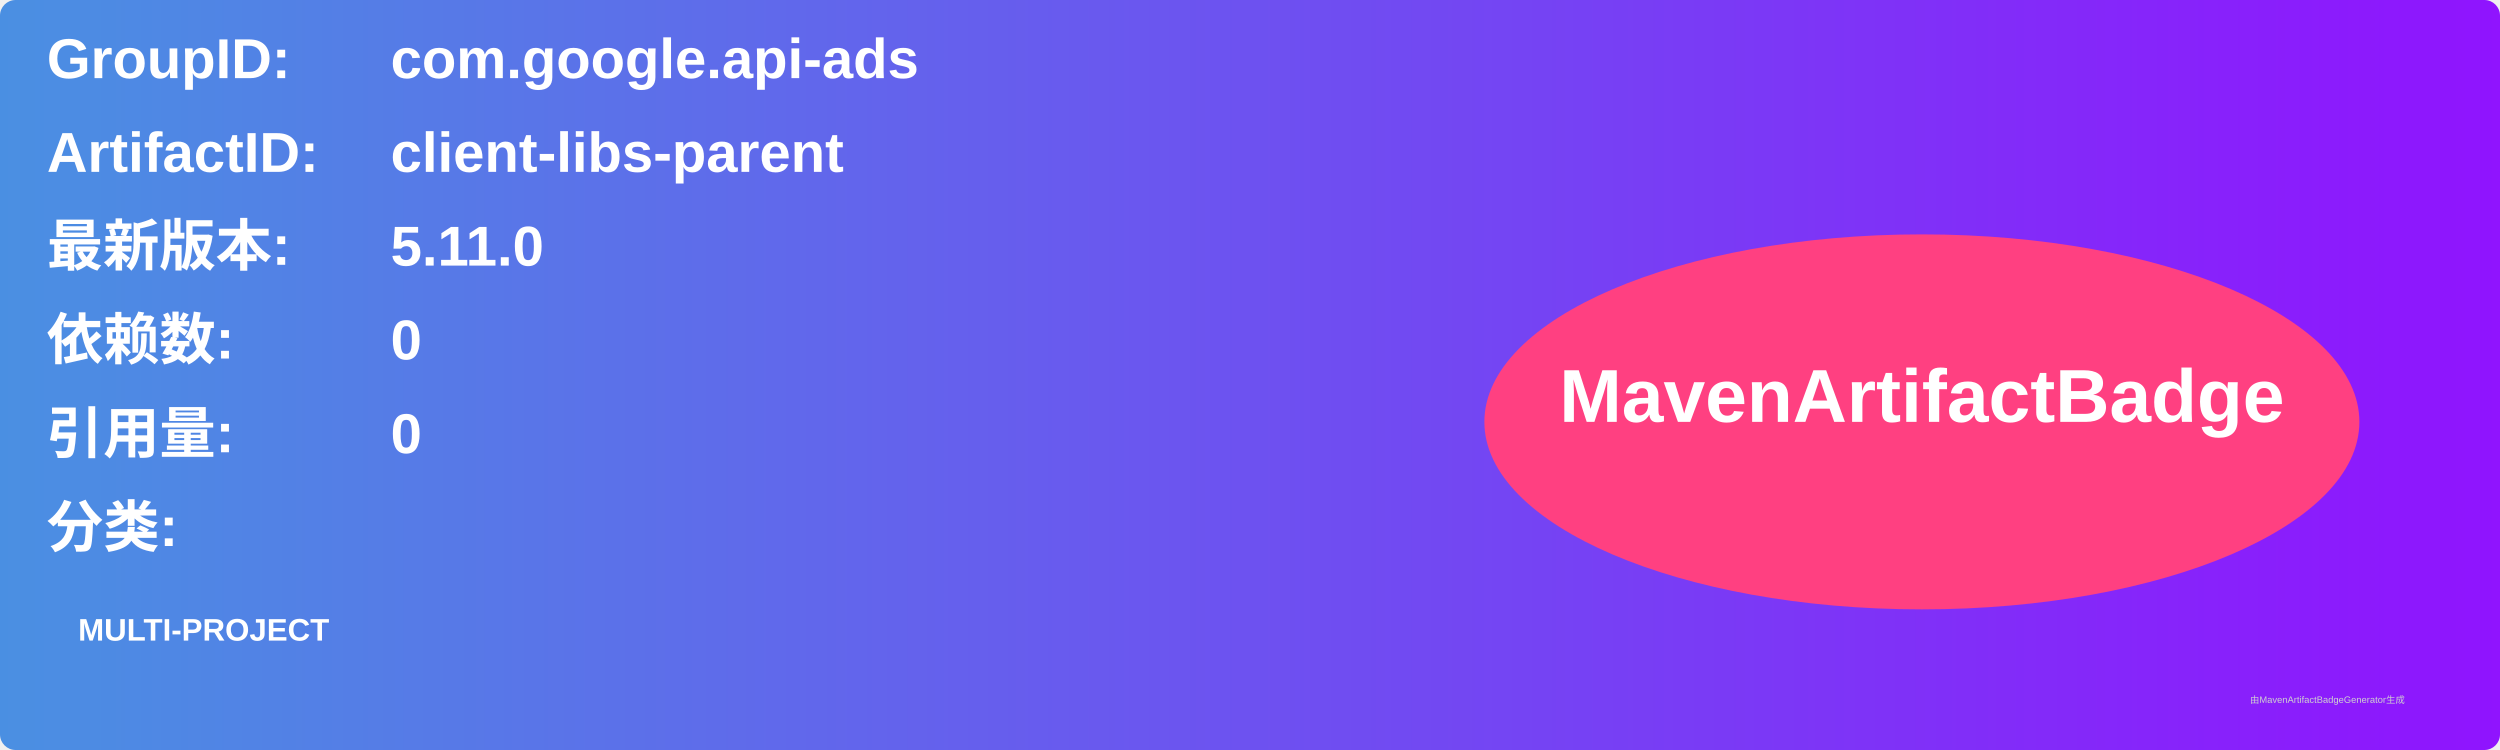
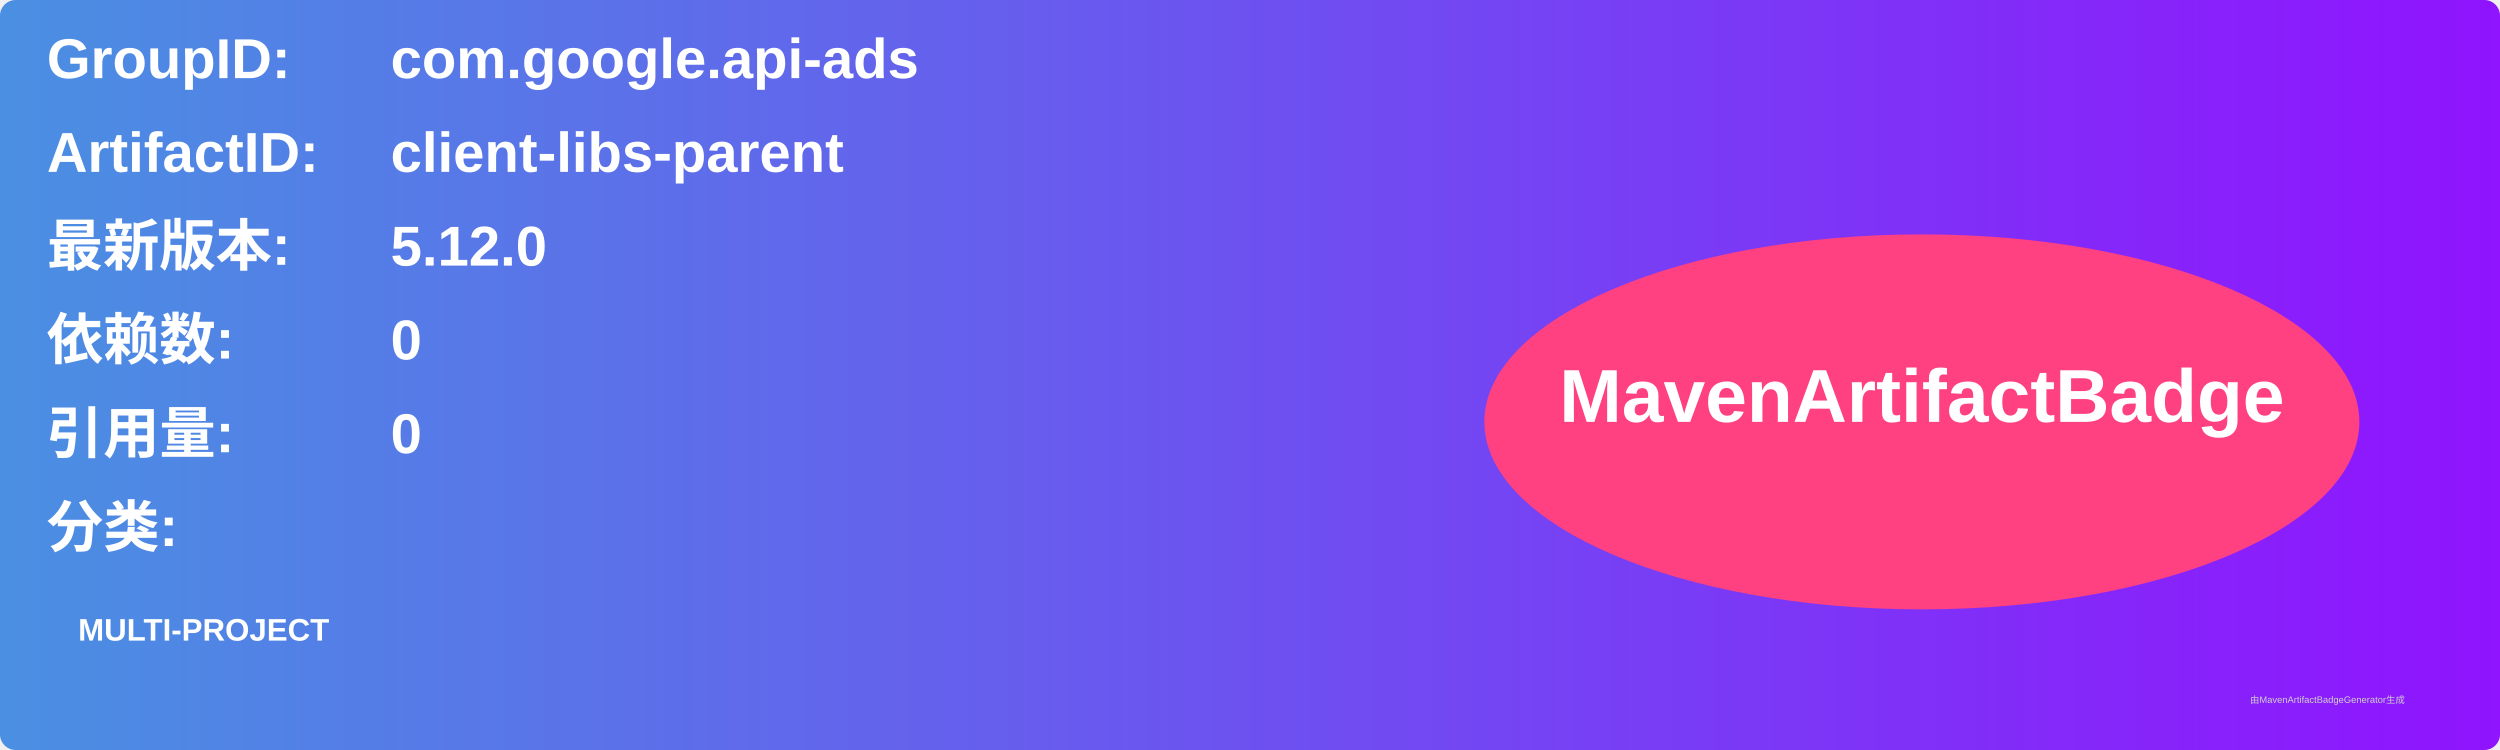
<svg xmlns="http://www.w3.org/2000/svg" width="800" height="240" viewBox="0 0 800 240">
  <linearGradient id="grad" x1="0%" y1="0%" x2="100%" y2="0%">
    <stop offset="0%" stop-color="#4a90e2" />
    <stop offset="100%" stop-color="#9013fe" />
  </linearGradient>
  <rect width="100%" height="100%" rx="5" ry="5" fill="url(#grad)" />
  <g transform="translate(15, 15)">
    <text x="0" y="10" font-family="Arial" font-size="18" fill="white" font-weight="bold" width="260">GroupID:</text>
    <text x="110" y="10" font-family="Arial" font-size="18" fill="white" font-weight="bold" width="460">com.google.api-ads</text>
    <text x="0" y="40" font-family="Arial" font-size="18" fill="white" font-weight="bold" width="260">ArtifactID:</text>
    <text x="110" y="40" font-family="Arial" font-size="18" fill="white" font-weight="bold" width="460">client-libs-parent</text>
    <text x="0" y="70" font-family="Arial" font-size="18" fill="white" font-weight="bold">最新版本:</text>
    <text x="110" y="70" font-family="Arial" font-size="18" fill="white" font-weight="bold">
-       <tspan font-weight="bold">5.11.0</tspan>
+       <tspan font-weight="bold">5.12.0</tspan>
    </text>
    <text x="0" y="100" font-family="Arial" font-size="18" fill="white" font-weight="bold">依赖数: </text>
    <text x="110" y="100" font-family="Arial" font-size="18" fill="white">
      <tspan font-weight="bold">0</tspan>
    </text>
    <text x="0" y="130" font-family="Arial" font-size="18" fill="white" font-weight="bold">引用量: </text>
    <text x="110" y="130" font-family="Arial" font-size="18" fill="white">
      <tspan font-weight="bold">0</tspan>
    </text>
    <text x="0" y="160" font-family="Arial" font-size="18" fill="white" font-weight="bold">分类:</text>
    <text x="10" y="190" font-family="Arial" font-size="10" fill="white">
      <tspan font-weight="bold">MULTI-PROJECT</tspan>
    </text>
    <ellipse cx="600" cy="120" rx="140" ry="60" fill="#ff4081" />
    <text x="600" y="120" text-anchor="middle" font-family="Arial" font-size="24" fill="white" font-weight="bold">MavenArtifactBadge</text>
  </g>
  <text x="720" y="225" font-family="Arial" font-size="3" fill="#d0d0d0">由MavenArtifactBadgeGenerator生成</text>
</svg>
